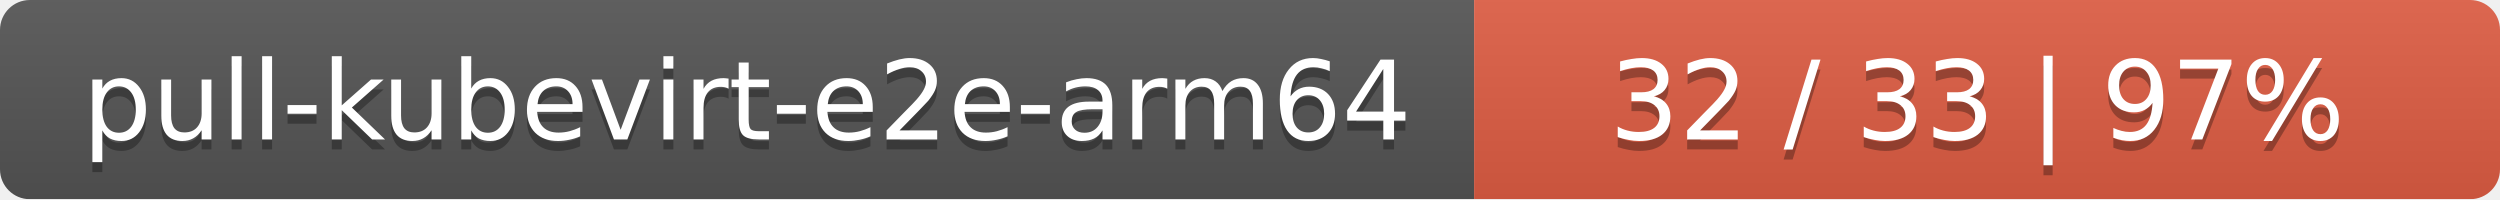
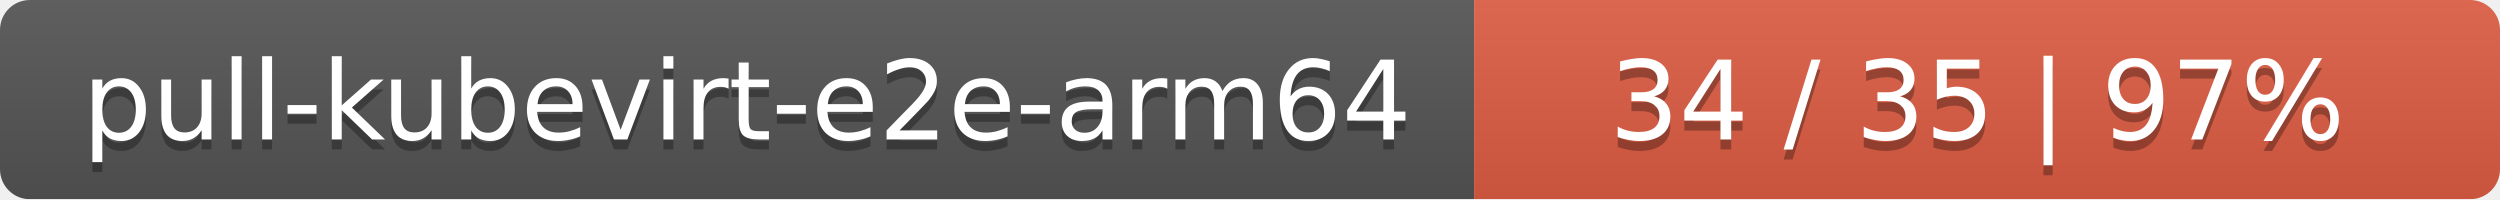
<svg xmlns="http://www.w3.org/2000/svg" width="251" height="20">
  <linearGradient id="smooth" x2="0" y2="100%">
    <stop offset="0" stop-color="#bbb" stop-opacity=".1" />
    <stop offset="1" stop-opacity=".1" />
  </linearGradient>
  <mask id="round">
    <rect width="251" height="20" rx="3" fill="#fff" />
  </mask>
  <g mask="url(#round)">
    <rect width="148" height="20" fill="#555" />
    <rect x="148" width="103" height="20" fill="#e05d44" />
    <rect width="251" height="20" fill="url(#smooth)" />
  </g>
  <g fill="#fff" text-anchor="middle" font-family="DejaVu Sans,Verdana,Geneva,sans-serif" font-size="11">
    <text x="75" y="15" fill="#010101" fill-opacity=".3">pull-kubevirt-e2e-arm64</text>
    <text x="75" y="14">pull-kubevirt-e2e-arm64</text>
-     <text x="198.5" y="15" fill="#010101" fill-opacity=".3">32 / 33    |    97%</text>
-     <text x="198.5" y="14">32 / 33    |    97%</text>
+     <text x="198.5" y="15" fill="#010101" fill-opacity=".3">34 / 35    |    97%</text>
+     <text x="198.5" y="14">34 / 35    |    97%</text>
  </g>
</svg>
